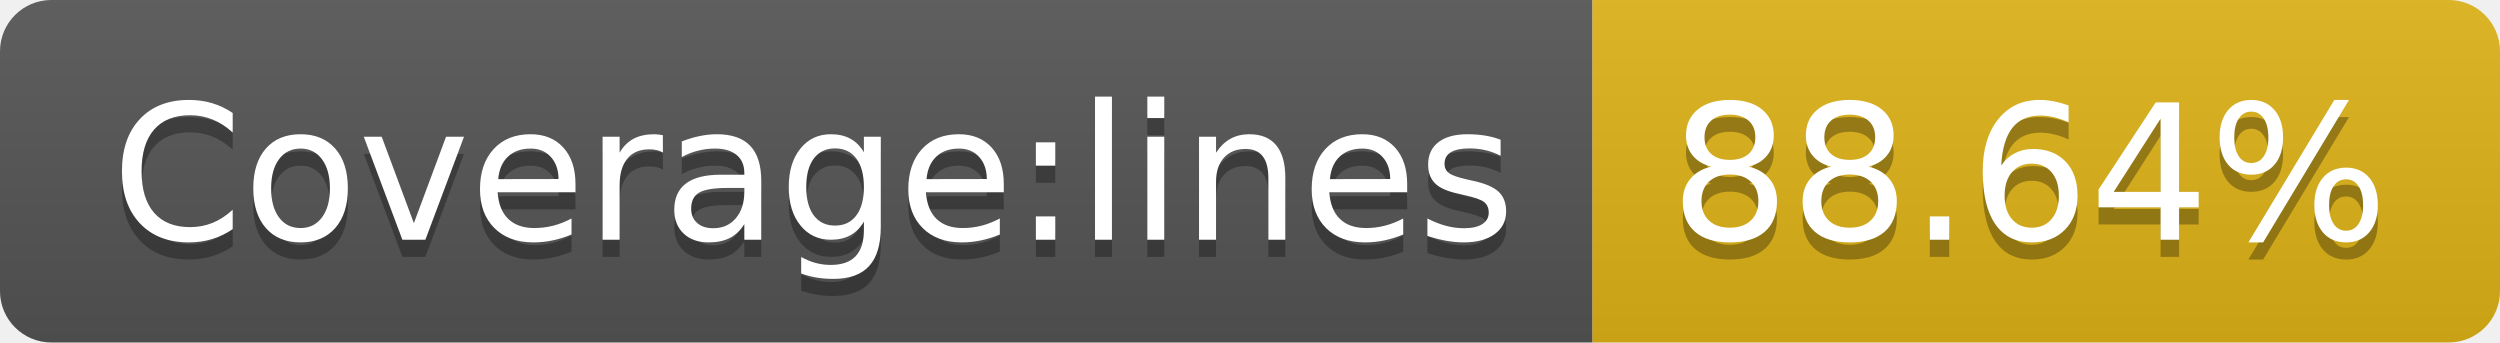
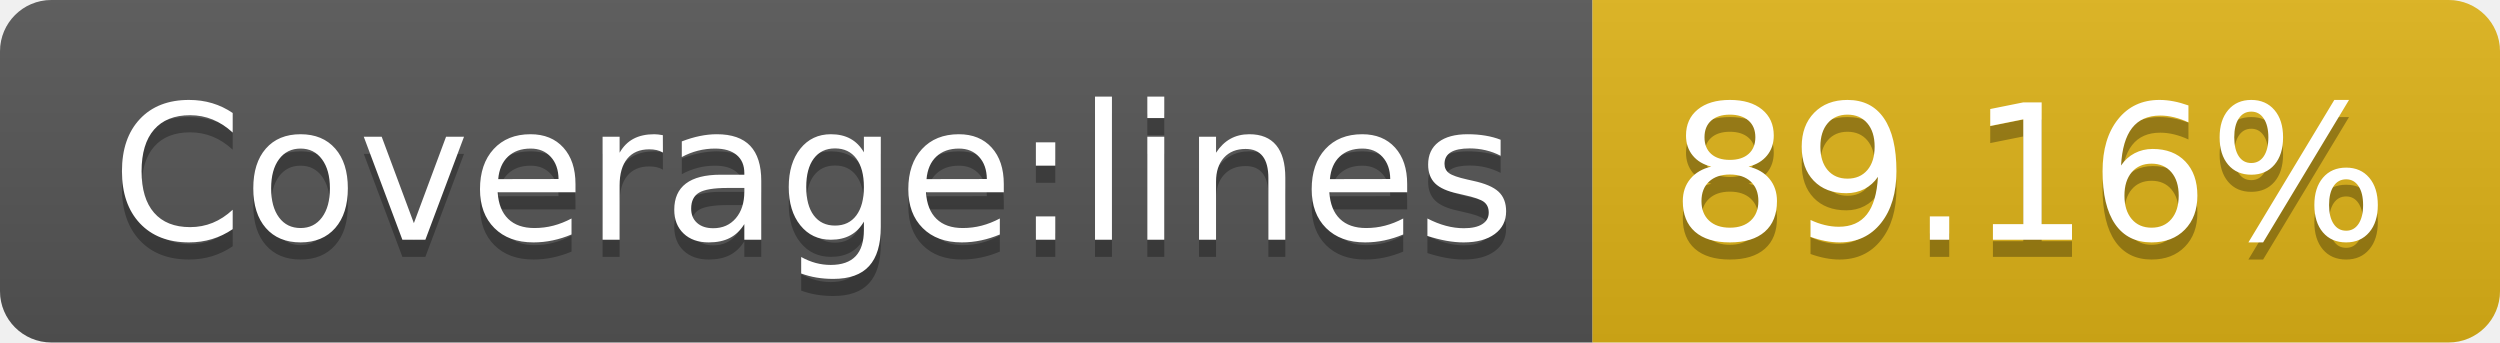
- <svg xmlns="http://www.w3.org/2000/svg" width="146" height="20" role="img" aria-label="Coverage:lines: 88.64%">
+ <svg xmlns="http://www.w3.org/2000/svg" width="146" height="20" role="img" aria-label="Coverage:lines: 89.16%">
  <linearGradient id="s" x2="0" y2="100%">
    <stop offset="0" stop-color="#bbb" stop-opacity=".1" />
    <stop offset="1" stop-opacity=".1" />
  </linearGradient>
  <clipPath id="r">
    <rect width="146" height="20" rx="3" fill="#fff" />
  </clipPath>
  <g clip-path="url(#r)">
    <rect width="93" height="20" fill="#555" />
    <rect x="93" width="53" height="20" fill="#dfb317" />
    <rect width="146" height="20" fill="url(#s)" />
  </g>
  <g fill="#fff" text-anchor="middle" font-family="Verdana,Geneva,DejaVu Sans,sans-serif" text-rendering="geometricPrecision" font-size="110">
    <text aria-hidden="true" x="475" y="150" fill="#010101" fill-opacity=".3" transform="scale(.1)" textLength="830">Coverage:lines</text>
    <text x="475" y="140" transform="scale(.1)" fill="#fff" textLength="830">Coverage:lines</text>
-     <text aria-hidden="true" x="1185" y="150" fill="#010101" fill-opacity=".3" transform="scale(.1)" textLength="430">88.64%</text>
-     <text x="1185" y="140" transform="scale(.1)" fill="#fff" textLength="430">88.64%</text>
+     <text aria-hidden="true" x="1185" y="150" fill="#010101" fill-opacity=".3" transform="scale(.1)" textLength="430">89.16%</text>
+     <text x="1185" y="140" transform="scale(.1)" fill="#fff" textLength="430">89.16%</text>
  </g>
</svg>
